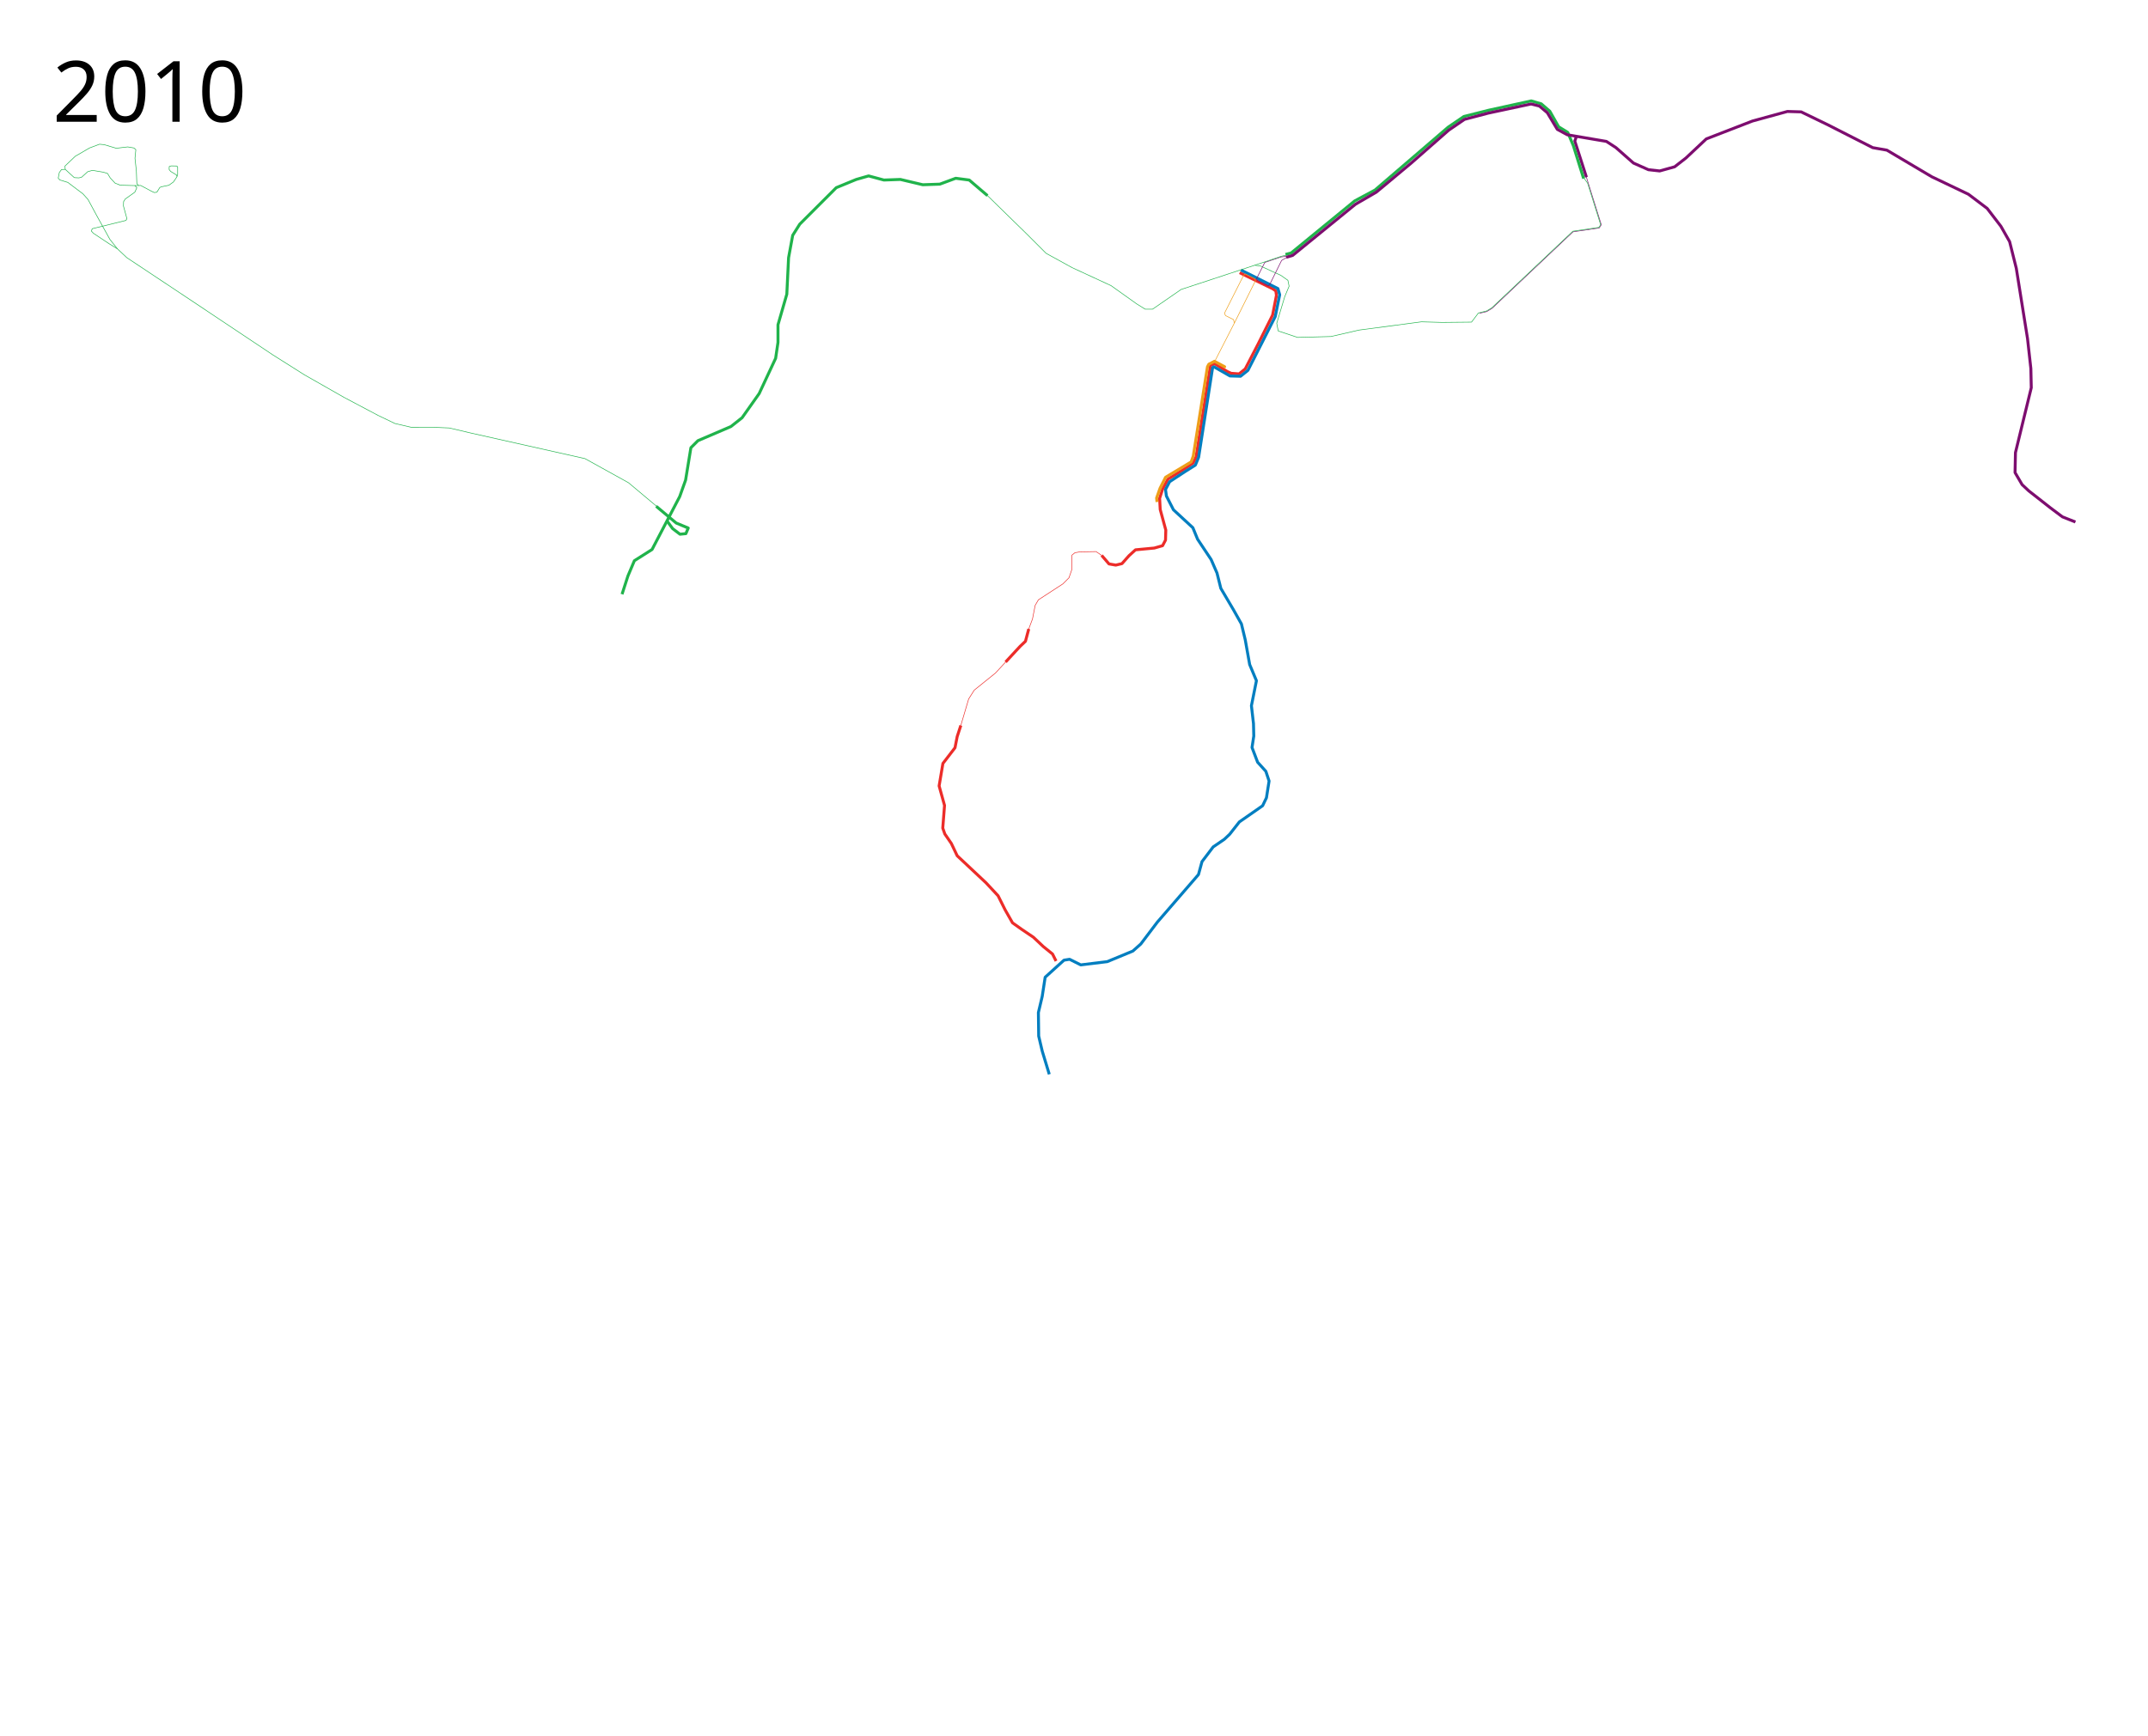
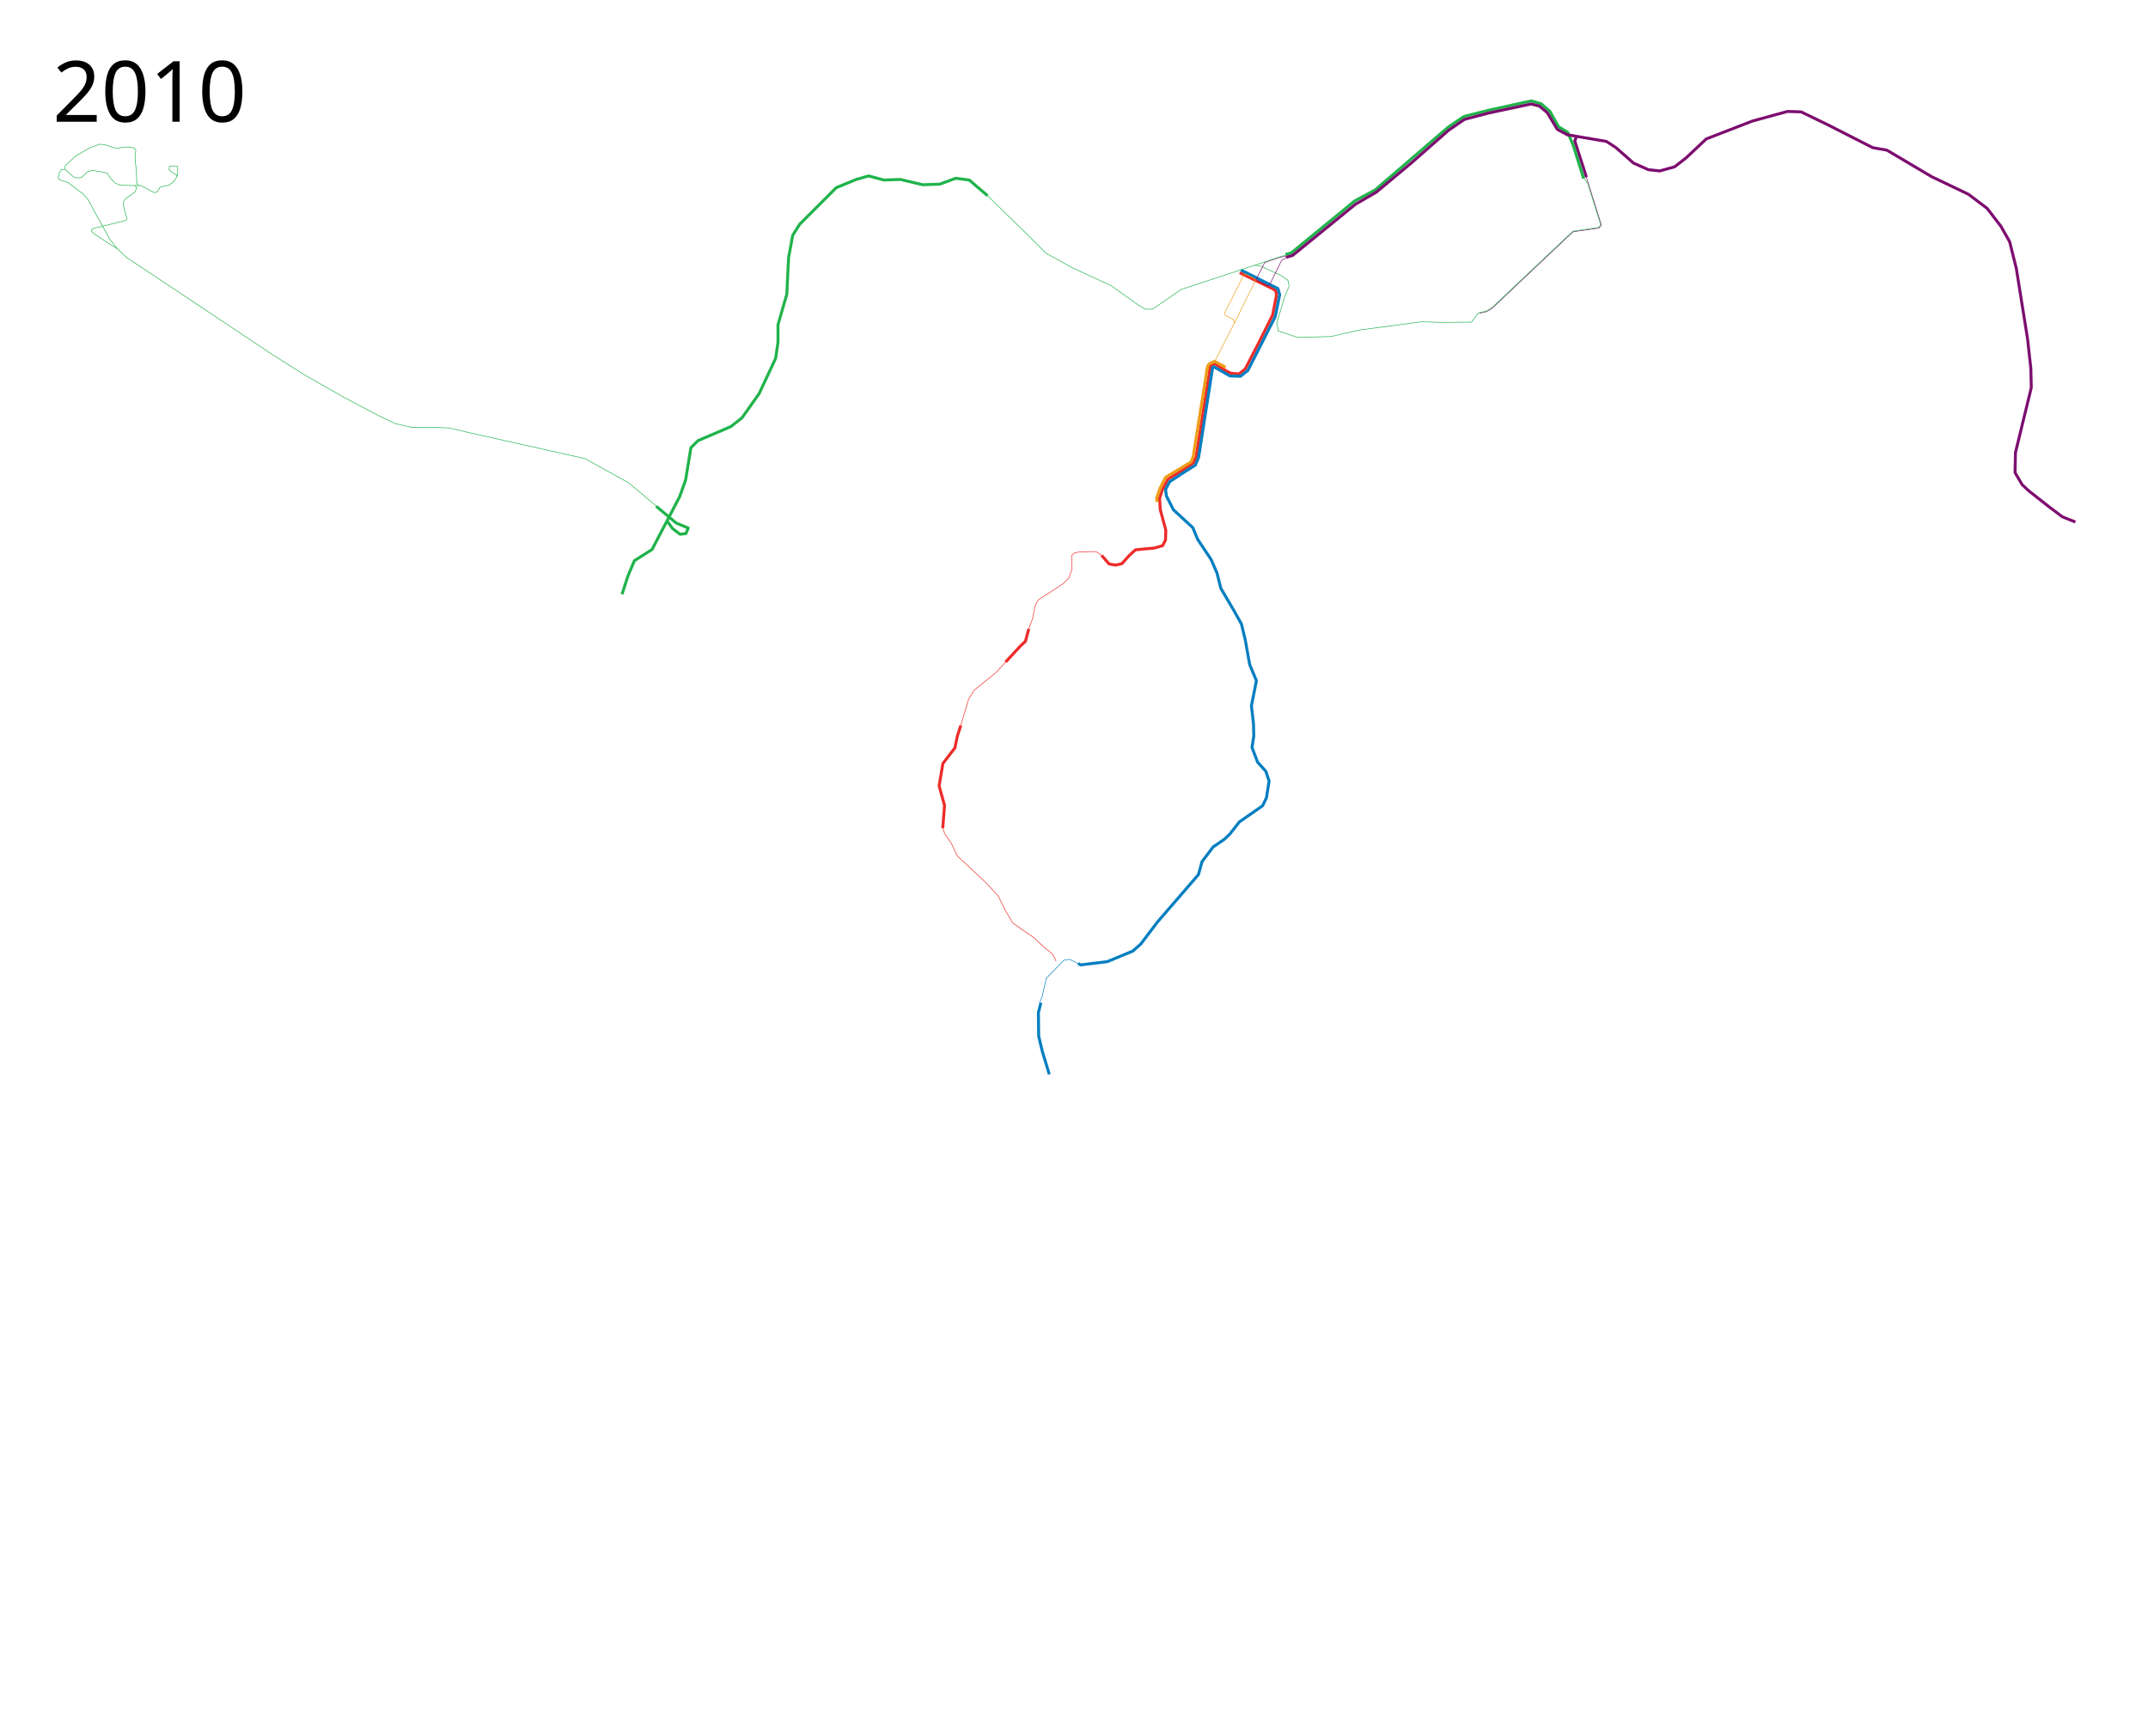
<svg xmlns="http://www.w3.org/2000/svg" width="3650" height="2950" viewBox="-800, -100, 3650, 2950">
  <path d="M1306.5 363.5L1363 391l5 3.5 1 7.5-6.5 33.5-24.5 49-22 42.5-10.5 8.5-13.5-1-6.5-3-21-13-7.5 2-24.5 156-5 10.5-19.5 13-23.5 14.5-9 17-5 15.5 1 19 9.5 35-.5 17-5 9.5-14 4-32 3-11 10-12 13.5-10.5 2.5-11.5-2L1072 844" fill="none" stroke="#ec2c29" stroke-width="5" stroke-linejoin="round" />
-   <path d="M1308.75 359l62.75 31.5 3 10.5-7.5 37-46.5 91.5-12.5 10-18-.5-27-15.5c-1.75 0-2.5 1.5-2.5 1.5l-23.75 152.25-5.5 13.25L1213 702l-25.5 16.75-7 13.25 1.5 11 12 23.5 33 30.5 8 19.5 23 34.5 10 23 6.5 26 21.5 36.5 13.5 24 6.5 27 7.5 42 11.5 27.5-3.5 17.5-5 25 3.5 30.5.5 21-3 19.5 9.5 25 14 15.5 5.5 16.5-4.5 28.5-6.5 13.5-39.5 27.5-16.5 21-9 8.5-19 13-19 25-6 22-70 81-28 37-13.5 12-43.5 18-45 5.5-19-9.5-9.5 1.5-32 29-5 32.5-6.5 27.5.5 40 6 25.5 12 39.5" fill="none" stroke="#017ec0" stroke-width="5" stroke-linejoin="round" />
+   <path d="M1308.75 359l62.75 31.5 3 10.5-7.5 37-46.5 91.5-12.5 10-18-.5-27-15.5c-1.75 0-2.5 1.5-2.5 1.5l-23.75 152.25-5.5 13.25L1213 702l-25.5 16.75-7 13.25 1.5 11 12 23.5 33 30.5 8 19.5 23 34.5 10 23 6.5 26 21.5 36.5 13.5 24 6.5 27 7.5 42 11.5 27.5-3.5 17.5-5 25 3.5 30.5.5 21-3 19.5 9.5 25 14 15.5 5.5 16.5-4.5 28.5-6.5 13.5-39.5 27.5-16.5 21-9 8.5-19 13-19 25-6 22-70 81-28 37-13.5 12-43.5 18-45 5.5-4.548-2.274" fill="none" stroke="#017ec0" stroke-width="5" stroke-linejoin="round" />
  <path d="M1072 844l-9.5-6.5-27.5.5-8.5 1.5-5 4v24l-5 14.5-10.5 10.5-41.5 27-5.5 9.5-4.5 23-6.368 16.98L942.5 990l-9 8.5-42 45.5-36 29-9.5 15-13.303 45.003" fill="none" stroke="#ec2c29" stroke-width="1px" stroke-linejoin="round" />
  <path d="M1878.783 131.881l-2.829 7.779 19.8 61.518" fill="none" stroke="#7d0d6f" stroke-width="5" stroke-linejoin="round" />
  <path d="M1895 199l26 83-3.5 5.5-44.5 6.5-137.5 130-9 5.5-12.5 3" fill="none" stroke="#7d0d6f" stroke-width="1px" stroke-linejoin="round" />
  <path d="M257 910l10-31 11-26 30-19 47-90 10-28 9-55 12-12 56-24 19-15 29-41 28-60 4-27v-30l15-52 3-62 7-38 12-19 62-62 34-14 21-6 26 7 28-1 38 9 29-1 27-10 23 3 31 26.5M1384.359 332.472L1394 330l108-88.5 34.5-18.5L1661 116l26.5-18 42.826-10.785L1802 71.5l17 5 14.5 12.5 15 26.5 15.5 9.5 9.5 22.5 17.5 56" fill="none" stroke="#20b34b" stroke-width="5" stroke-linejoin="round" />
  <path d="M1891 202l6.698 9.245 22.16 70.604-2.867 4.623-44.34 6.51-137.632 130.112-8.915 5.444-13.877 3.405L1700.5 447.5l-50 .5-35-1-106 14-48 11-56.5 1.5-33-11-2.5-13 13.5-45 7.5-18-2-10-12-8.5-14.289-6.532L1341.5 352l-8.965-1.1" fill="none" stroke="#20b34b" stroke-width="1px" stroke-linejoin="round" />
  <path d="M333.5 785.5l9.5 13 12.5 9.5 10-1 4-9.5-20.468-8.52L315 760.5" fill="none" stroke="#20b34b" stroke-width="5" stroke-linejoin="round" />
  <path d="M317.5 762L268 720.5l-74-41L0 636l-36.635-8.592-25.97-1.095-38.3.03-28.022-6.547-28.281-13.568-58.318-30.875-67.29-38.326-53.585-33.861-149.472-99.693-98.67-65.554-15.84-14.912-14.285-8.8-26.687-17.746-3.4-3.773 1.498-3.976 57.279-14.06 1.659-2.858-5.913-21.766.225-7.228 2.752-4.5 16.37-11.645 3.39-7.504-3.295-3.723-24.95-.666-8.738-3.52-8.202-8.822-4.616-7.607-7.169-2.169-18.434-3.113-8.088 2.327-10.304 9.317-4.602 1.167-7.872-.426-15.368-14.095-.486-5.529 17.518-16.698 24.281-14.114 16.967-6.357 7.92.753 20.491 6.115 19.498-2.294 10.499 1.802 3.297 2.952-1.461 14.548 2.33 21.619.816 21.455 2.932 3.295 3.596-.154 18.288 9.809 4.92 2.272 4.337-.639 4.753-7.714 2.167-1.3 13.428-2.787 7.753-5.548 6.057-9.025 1.115-3.57-.009-12.923-1.348-1.615-9.482-.213-3.448 1.043-.204 5.028 2.416 3.174 10.078 6.192.882 2.884" fill="none" stroke="#20b34b" stroke-width="1px" stroke-linejoin="round" />
  <text x="-710.547" y="106.961" style="line-height:125%;-inkscape-font-specification:Sans" font-size="144px" font-weight="400" letter-spacing="0" word-spacing="0" font-family="Sans">
    <tspan x="-710.547" y="106.961">2010</tspan>
  </text>
  <path d="M1278.953 522.11l2.007 1.262-17.186-9.265-9.685 4.934-2.308 4.39-24.153 151.897-3.585 9.812-43.399 26.04-9.434 18.68-5.85 16.605.755 6.792" fill="none" stroke="#ee9e18" stroke-width="5" stroke-linejoin="round" />
  <path d="M1259.14 514.94l6.093-2.799 33.72-65.885 34.343-69.061-.755-3.208-16.416-8.302-3.02 2.453-32.454 64.343 1.887 3.963 13.586 6.793 1.132 5.472" fill="none" stroke="#ee9e18" stroke-width="1px" stroke-linejoin="round" />
  <path d="M948.132 968.98L942.5 990l-9 8.5-18.5 20-6.195 6.722" fill="none" stroke="#ec2c29" stroke-width="5" stroke-linejoin="round" />
  <path d="M1388.404 335.528l-11.34 1.171-27.878 9.376-13.745 27.024.848 3.558 18.997 9.35 2.29-2.396 20.193-40.965 10.281-6.057" fill="none" stroke="#7d0d6f" stroke-width="1px" stroke-linejoin="round" />
  <path d="M877 231.5l67 65.5 33.5 33.5L1022 355l66 30.5 43.5 31 14.5 9h12.5L1207 392l126-41.5 39.463-13.277 4.619-1.554 9.206-2.202" fill="none" stroke="#20b34b" stroke-width="1px" stroke-linejoin="round" />
-   <path d="M832.697 1133.003L826.5 1152l-3.713 18.957-20.535 26.67-6.451 38.178L805 1269l-3 38.5 3.5 10 11 16 10 21 49 46 20.5 22 12 24 12.5 22 15.5 11 20 13.5 17 16 15.5 12.5 6 12" fill="none" stroke="#ec2c29" stroke-width="5" stroke-linejoin="round" />
+   <path d="M832.697 1133.003L826.5 1152l-3.713 18.957-20.535 26.67-6.451 38.178L805 1269l-3 38.5" fill="none" stroke="#ec2c29" stroke-width="5" stroke-linejoin="round" />
  <path d="M1385.576 337.296l10.96-3.182 106.773-86.974 35.355-20.506 59.397-49.498 63.64-55.861 26.87-18.385 40.305-10.606 72.832-15.557 14.142 3.536 13.435 11.313 16.97 28.285 16.971 9.192 66.468 11.314 16.264 10.606 29.698 26.163 25.456 11.314 19.092 2.121 25.456-7.07 19.092-14.85 34.648-32.527 78.489-30.405 59.397-16.264 23.334.707 45.255 21.92 76.368 38.891 24.041 4.243 76.368 45.255 62.225 29.698 31.82 24.042 23.335 30.406 14.849 26.163 11.314 45.254 19.092 119.501 5.656 50.912.707 32.527-26.87 110.309-.707 33.94 12.021 20.507 11.314 10.606 36.84 28.894 20.281 15.21 22.148 8.806" fill="none" stroke="#7d0d6f" stroke-width="5" stroke-linejoin="round" />
  <path d="M-564.531 215.368l-6.26.06M-689.133 187.821l-6.313.336-3.742 5.039-1.87 9.614 2.886 3.134 13.43 4.088 10.233 7.765 15.335 11.556 8.716 9.682 15.102 27.94 22.193 40.055 12.78 15.977" opacity=".999" fill="none" stroke="#20b34b" stroke-linejoin="round" />
+   <path d="M966.698 1604.478L971 1593.5l6.92-30.762L1008 1532l9.5-1.5 14.452 7.226" fill="none" stroke="#017ec0" stroke-linejoin="round" />
+   <path d="M983 1726l-12-39.5-6-25.5-.5-40 4.255-16.625" fill="none" stroke="#017ec0" stroke-width="5" stroke-linejoin="round" />
+   <path d="M802 1307.5l3.5 10 11 16 10 21 32.02 30.06 16.98 15.94 20.5 22 12 24 12.5 22 15.5 11 20 13.5 17 16 15.5 12.5 6 12" fill="none" stroke="#ec2c29" stroke-linejoin="round" />
</svg>
